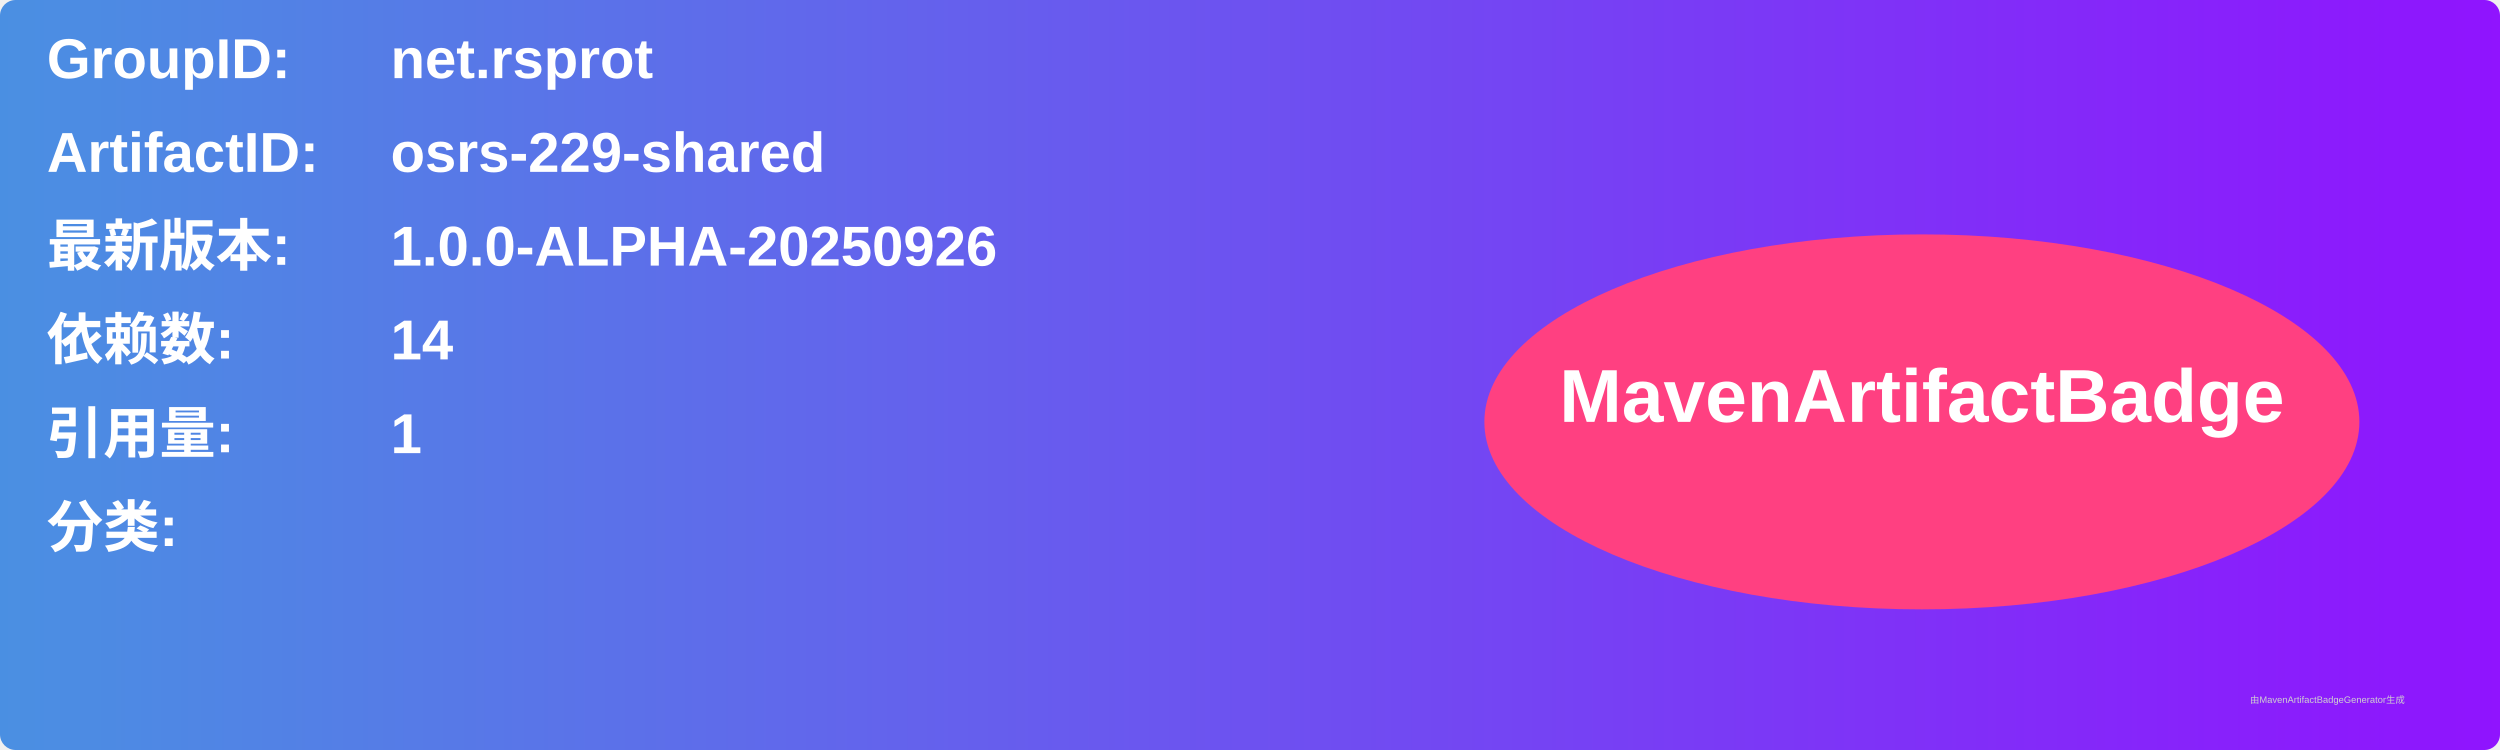
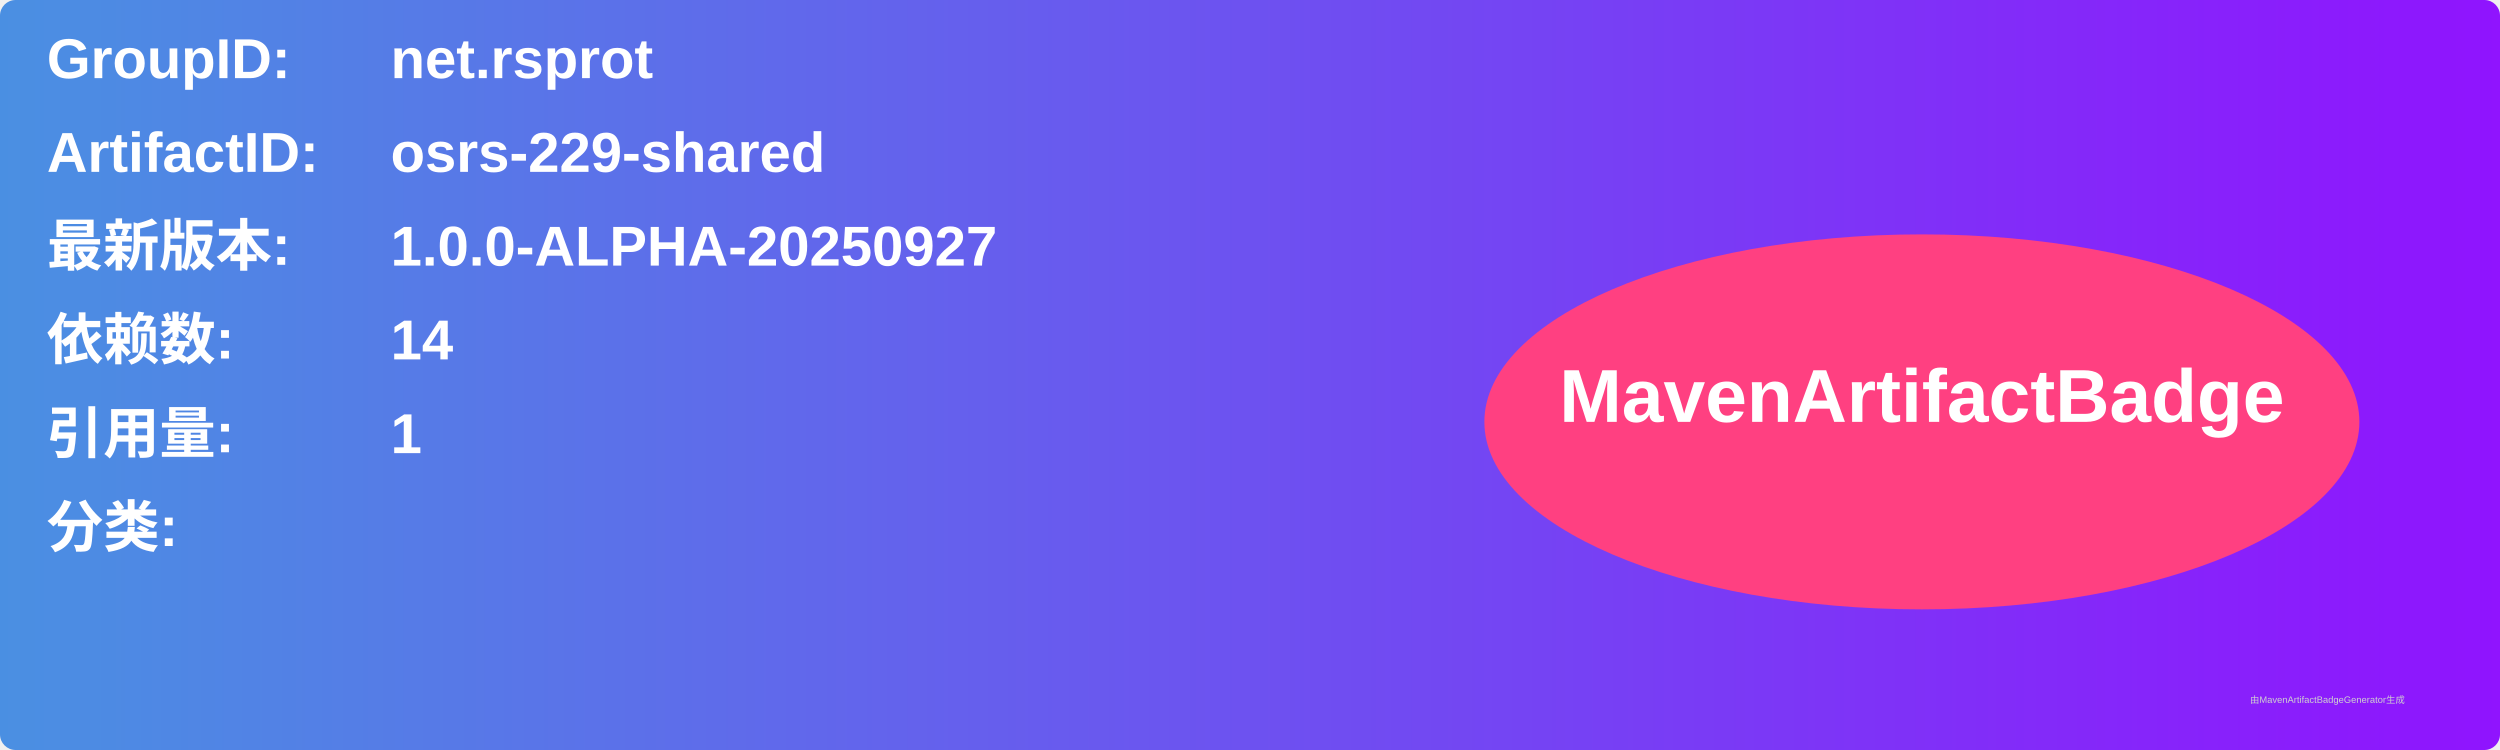
<svg xmlns="http://www.w3.org/2000/svg" width="800" height="240" viewBox="0 0 800 240">
  <linearGradient id="grad" x1="0%" y1="0%" x2="100%" y2="0%">
    <stop offset="0%" stop-color="#4a90e2" />
    <stop offset="100%" stop-color="#9013fe" />
  </linearGradient>
  <rect width="100%" height="100%" rx="5" ry="5" fill="url(#grad)" />
  <g transform="translate(15, 15)">
    <text x="0" y="10" font-family="Arial" font-size="18" fill="white" font-weight="bold" width="260">GroupID:</text>
    <text x="110" y="10" font-family="Arial" font-size="18" fill="white" font-weight="bold" width="460">net.rsprot</text>
    <text x="0" y="40" font-family="Arial" font-size="18" fill="white" font-weight="bold" width="260">ArtifactID:</text>
    <text x="110" y="40" font-family="Arial" font-size="18" fill="white" font-weight="bold" width="460">osrs-229-shared</text>
    <text x="0" y="70" font-family="Arial" font-size="18" fill="white" font-weight="bold">最新版本:</text>
    <text x="110" y="70" font-family="Arial" font-size="18" fill="white" font-weight="bold">
-       <tspan font-weight="bold">1.0.0-ALPHA-20250926</tspan>
+       <tspan font-weight="bold">1.0.0-ALPHA-20250927</tspan>
    </text>
    <text x="0" y="100" font-family="Arial" font-size="18" fill="white" font-weight="bold">依赖数: </text>
    <text x="110" y="100" font-family="Arial" font-size="18" fill="white">
      <tspan font-weight="bold">14</tspan>
    </text>
    <text x="0" y="130" font-family="Arial" font-size="18" fill="white" font-weight="bold">引用量: </text>
    <text x="110" y="130" font-family="Arial" font-size="18" fill="white">
      <tspan font-weight="bold">1</tspan>
    </text>
    <text x="0" y="160" font-family="Arial" font-size="18" fill="white" font-weight="bold">分类:</text>
    <text x="10" y="190" font-family="Arial" font-size="10" fill="white">
      <tspan font-weight="bold" />
    </text>
    <ellipse cx="600" cy="120" rx="140" ry="60" fill="#ff4081" />
    <text x="600" y="120" text-anchor="middle" font-family="Arial" font-size="24" fill="white" font-weight="bold">MavenArtifactBadge</text>
  </g>
  <text x="720" y="225" font-family="Arial" font-size="3" fill="#d0d0d0">由MavenArtifactBadgeGenerator生成</text>
</svg>
